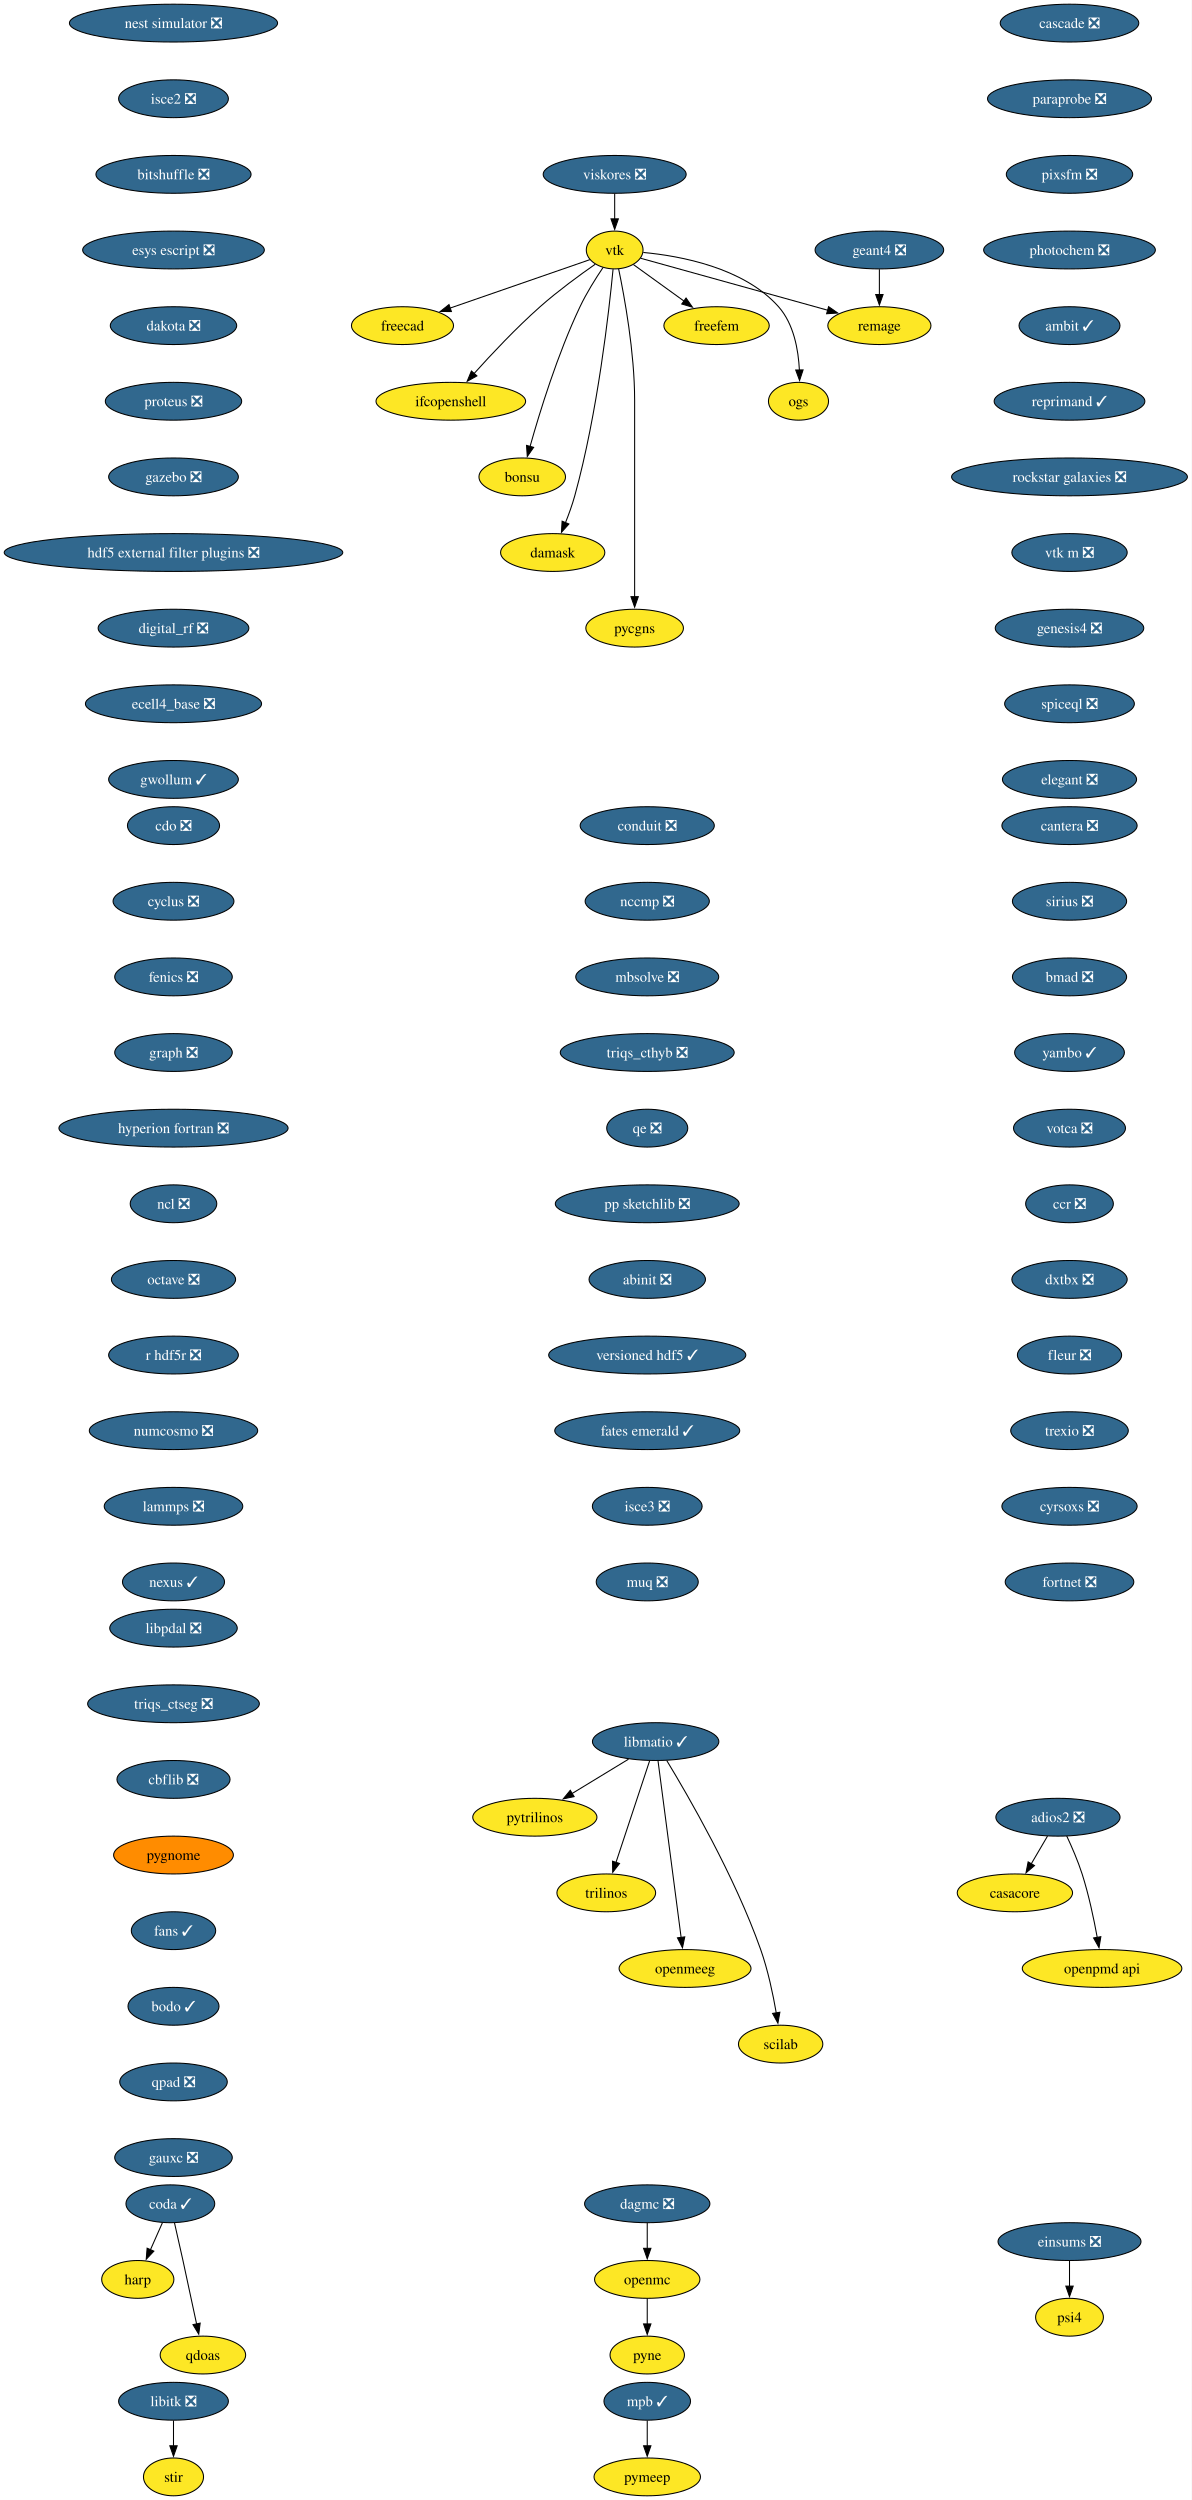
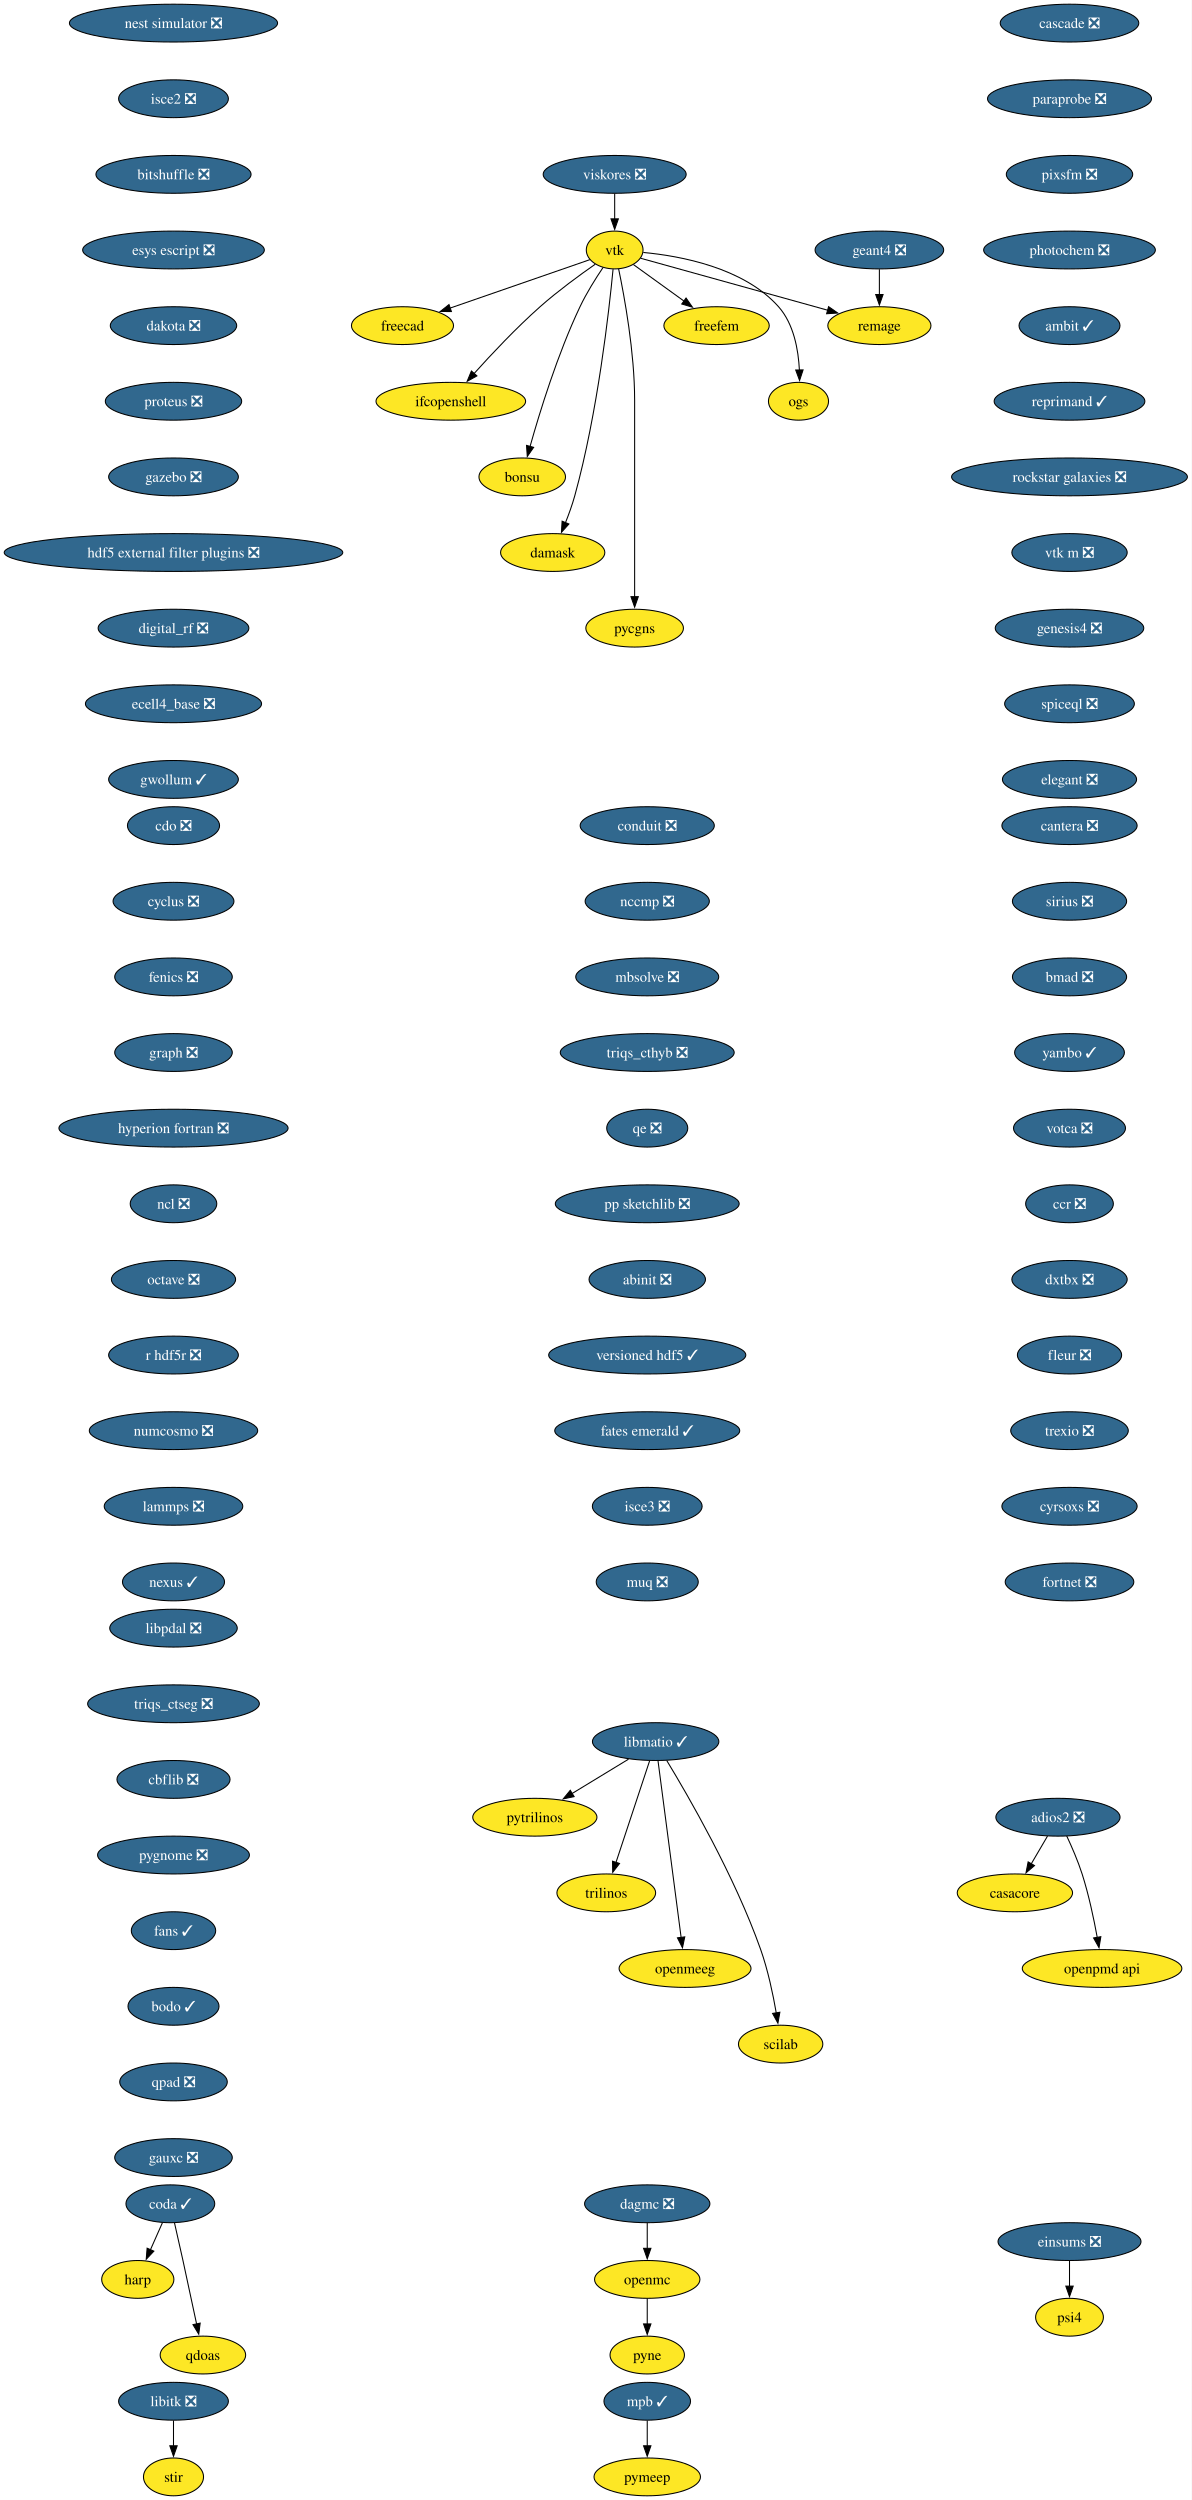
<svg xmlns="http://www.w3.org/2000/svg" xmlns:xlink="http://www.w3.org/1999/xlink" width="1134pt" height="2380pt" viewBox="0.00 0.00 1134.00 2380.00">
  <g id="graph0" class="graph" transform="scale(1 1) rotate(0) translate(4 2376)">
    <polygon fill="white" stroke="none" points="-4,4 -4,-2376 1130.4,-2376 1130.4,4 -4,4" />
    <g id="node1" class="node">
      <g id="a_node1">
        <a xlink:href="https://github.com/conda-forge/casacore-feedstock" xlink:title="casacore">
          <ellipse fill="#fde725" stroke="black" cx="962.17" cy="-574" rx="54.89" ry="18" />
          <text xml:space="preserve" text-anchor="middle" x="962.17" y="-569.33" font-family="Times,serif" font-size="14.00">casacore</text>
        </a>
      </g>
    </g>
    <g id="node2" class="node">
      <g id="a_node2">
        <a xlink:href="https://github.com/conda-forge/cdo-feedstock/pull/173" xlink:title="cdo ❎">
          <ellipse fill="#31688e" stroke="black" cx="161.17" cy="-1590" rx="43.84" ry="18" />
          <text xml:space="preserve" text-anchor="middle" x="161.17" y="-1585.33" font-family="Times,serif" font-size="14.00" fill="white">cdo ❎</text>
        </a>
      </g>
    </g>
    <g id="node3" class="node">
      <g id="a_node3">
        <a xlink:href="https://github.com/conda-forge/cyclus-feedstock/pull/112" xlink:title="cyclus ❎">
          <ellipse fill="#31688e" stroke="black" cx="161.17" cy="-1518" rx="57.52" ry="18" />
          <text xml:space="preserve" text-anchor="middle" x="161.17" y="-1513.33" font-family="Times,serif" font-size="14.00" fill="white">cyclus ❎</text>
        </a>
      </g>
    </g>
    <g id="node4" class="node">
      <g id="a_node4">
        <a xlink:href="https://github.com/conda-forge/fenics-feedstock/pull/287" xlink:title="fenics ❎">
          <ellipse fill="#31688e" stroke="black" cx="161.17" cy="-1446" rx="55.94" ry="18" />
          <text xml:space="preserve" text-anchor="middle" x="161.17" y="-1441.33" font-family="Times,serif" font-size="14.00" fill="white">fenics ❎</text>
        </a>
      </g>
    </g>
    <g id="node5" class="node">
      <g id="a_node5">
        <a xlink:href="https://github.com/conda-forge/graph-feedstock/pull/14" xlink:title="graph ❎">
          <ellipse fill="#31688e" stroke="black" cx="161.17" cy="-1374" rx="55.94" ry="18" />
          <text xml:space="preserve" text-anchor="middle" x="161.17" y="-1369.33" font-family="Times,serif" font-size="14.00" fill="white">graph ❎</text>
        </a>
      </g>
    </g>
    <g id="node6" class="node">
      <g id="a_node6">
        <a xlink:href="https://github.com/conda-forge/hyperion-fortran-feedstock/pull/36" xlink:title="hyperion fortran ❎">
          <ellipse fill="#31688e" stroke="black" cx="161.17" cy="-1302" rx="109.08" ry="18" />
          <text xml:space="preserve" text-anchor="middle" x="161.17" y="-1297.33" font-family="Times,serif" font-size="14.00" fill="white">hyperion fortran ❎</text>
        </a>
      </g>
    </g>
    <g id="node7" class="node">
      <g id="a_node7">
        <a xlink:href="https://github.com/conda-forge/ncl-feedstock/pull/171" xlink:title="ncl ❎">
          <ellipse fill="#31688e" stroke="black" cx="161.17" cy="-1230" rx="41.21" ry="18" />
          <text xml:space="preserve" text-anchor="middle" x="161.17" y="-1225.33" font-family="Times,serif" font-size="14.00" fill="white">ncl ❎</text>
        </a>
      </g>
    </g>
    <g id="node15" class="node">
      <g id="a_node15">
        <a xlink:href="https://github.com/conda-forge/octave-feedstock/pull/158" xlink:title="octave ❎">
          <ellipse fill="#31688e" stroke="black" cx="161.17" cy="-1158" rx="59.1" ry="18" />
          <text xml:space="preserve" text-anchor="middle" x="161.17" y="-1153.33" font-family="Times,serif" font-size="14.00" fill="white">octave ❎</text>
        </a>
      </g>
    </g>
    <g id="node8" class="node">
      <g id="a_node8">
        <a xlink:href="https://github.com/conda-forge/libitk-feedstock/pull/112" xlink:title="libitk ❎">
          <ellipse fill="#31688e" stroke="black" cx="161.17" cy="-90" rx="52.26" ry="18" />
          <text xml:space="preserve" text-anchor="middle" x="161.17" y="-85.33" font-family="Times,serif" font-size="14.00" fill="white">libitk ❎</text>
        </a>
      </g>
    </g>
    <g id="node9" class="node">
      <g id="a_node9">
        <a xlink:href="https://github.com/conda-forge/stir-feedstock" xlink:title="stir">
          <ellipse fill="#fde725" stroke="black" cx="161.17" cy="-18" rx="28.59" ry="18" />
          <text xml:space="preserve" text-anchor="middle" x="161.17" y="-13.32" font-family="Times,serif" font-size="14.00">stir</text>
        </a>
      </g>
    </g>
    <g id="edge6" class="edge">
      <path fill="none" stroke="black" d="M161.17,-71.7C161.17,-64.41 161.17,-55.73 161.17,-47.54" />
      <polygon fill="black" stroke="black" points="164.67,-47.62 161.17,-37.62 157.67,-47.62 164.67,-47.62" />
    </g>
    <g id="node10" class="node">
      <g id="a_node10">
        <a xlink:href="https://github.com/conda-forge/libmatio-feedstock/pull/62" xlink:title="libmatio ✓">
          <ellipse fill="#31688e" stroke="black" cx="620.17" cy="-718" rx="60.15" ry="18" />
          <text xml:space="preserve" text-anchor="middle" x="620.17" y="-713.33" font-family="Times,serif" font-size="14.00" fill="white">libmatio ✓</text>
        </a>
      </g>
    </g>
    <g id="node11" class="node">
      <g id="a_node11">
        <a xlink:href="https://github.com/conda-forge/pytrilinos-feedstock" xlink:title="pytrilinos">
          <ellipse fill="#fde725" stroke="black" cx="505.17" cy="-646" rx="59.1" ry="18" />
          <text xml:space="preserve" text-anchor="middle" x="505.17" y="-641.33" font-family="Times,serif" font-size="14.00">pytrilinos</text>
        </a>
      </g>
    </g>
    <g id="edge7" class="edge">
      <path fill="none" stroke="black" d="M594.36,-701.29C578.52,-691.65 558.03,-679.18 540.68,-668.62" />
      <polygon fill="black" stroke="black" points="542.54,-665.65 532.18,-663.44 538.9,-671.63 542.54,-665.65" />
    </g>
    <g id="node12" class="node">
      <g id="a_node12">
        <a xlink:href="https://github.com/conda-forge/trilinos-feedstock" xlink:title="trilinos">
          <ellipse fill="#fde725" stroke="black" cx="573.17" cy="-574" rx="47" ry="18" />
          <text xml:space="preserve" text-anchor="middle" x="573.17" y="-569.33" font-family="Times,serif" font-size="14.00">trilinos</text>
        </a>
      </g>
    </g>
    <g id="edge8" class="edge">
      <path fill="none" stroke="black" d="M614.4,-699.59C606.43,-675.5 591.95,-631.75 582.44,-603.03" />
      <polygon fill="black" stroke="black" points="585.77,-601.94 579.3,-593.55 579.12,-604.14 585.77,-601.94" />
    </g>
    <g id="node13" class="node">
      <g id="a_node13">
        <a xlink:href="https://github.com/conda-forge/openmeeg-feedstock" xlink:title="openmeeg">
          <ellipse fill="#fde725" stroke="black" cx="648.17" cy="-502" rx="62.78" ry="18" />
          <text xml:space="preserve" text-anchor="middle" x="648.17" y="-497.32" font-family="Times,serif" font-size="14.00">openmeeg</text>
        </a>
      </g>
    </g>
    <g id="edge9" class="edge">
      <path fill="none" stroke="black" d="M622.41,-699.85C627.21,-663.14 638.53,-576.66 644.43,-531.53" />
      <polygon fill="black" stroke="black" points="647.89,-532.1 645.71,-521.73 640.95,-531.19 647.89,-532.1" />
    </g>
    <g id="node14" class="node">
      <g id="a_node14">
        <a xlink:href="https://github.com/conda-forge/scilab-feedstock" xlink:title="scilab">
          <ellipse fill="#fde725" stroke="black" cx="739.17" cy="-430" rx="40.16" ry="18" />
          <text xml:space="preserve" text-anchor="middle" x="739.17" y="-425.32" font-family="Times,serif" font-size="14.00">scilab</text>
        </a>
      </g>
    </g>
    <g id="edge10" class="edge">
      <path fill="none" stroke="black" d="M630.71,-700.02C650.95,-666.72 695.41,-589.97 720.17,-520 727.1,-500.39 731.93,-477.42 734.98,-459.73" />
      <polygon fill="black" stroke="black" points="738.42,-460.35 736.57,-449.92 731.51,-459.23 738.42,-460.35" />
    </g>
    <g id="node16" class="node">
      <g id="a_node16">
        <a xlink:href="https://github.com/conda-forge/r-hdf5r-feedstock/pull/44" xlink:title="r hdf5r ❎">
          <ellipse fill="#31688e" stroke="black" cx="161.17" cy="-1086" rx="61.73" ry="18" />
          <text xml:space="preserve" text-anchor="middle" x="161.17" y="-1081.33" font-family="Times,serif" font-size="14.00" fill="white">r hdf5r ❎</text>
        </a>
      </g>
    </g>
    <g id="node19" class="node">
      <g id="a_node19">
        <a xlink:href="https://github.com/conda-forge/numcosmo-feedstock/pull/110" xlink:title="numcosmo ❎">
          <ellipse fill="#31688e" stroke="black" cx="161.17" cy="-1014" rx="80.14" ry="18" />
          <text xml:space="preserve" text-anchor="middle" x="161.17" y="-1009.33" font-family="Times,serif" font-size="14.00" fill="white">numcosmo ❎</text>
        </a>
      </g>
    </g>
    <g id="node17" class="node">
      <g id="a_node17">
        <a xlink:href="https://github.com/conda-forge/openmc-feedstock" xlink:title="openmc">
          <ellipse fill="#fde725" stroke="black" cx="612.17" cy="-206" rx="50.16" ry="18" />
          <text xml:space="preserve" text-anchor="middle" x="612.17" y="-201.33" font-family="Times,serif" font-size="14.00">openmc</text>
        </a>
      </g>
    </g>
    <g id="node18" class="node">
      <g id="a_node18">
        <a xlink:href="https://github.com/conda-forge/pyne-feedstock" xlink:title="pyne">
          <ellipse fill="#fde725" stroke="black" cx="612.17" cy="-134" rx="35.42" ry="18" />
          <text xml:space="preserve" text-anchor="middle" x="612.17" y="-129.32" font-family="Times,serif" font-size="14.00">pyne</text>
        </a>
      </g>
    </g>
    <g id="edge13" class="edge">
      <path fill="none" stroke="black" d="M612.17,-187.7C612.17,-180.41 612.17,-171.73 612.17,-163.54" />
      <polygon fill="black" stroke="black" points="615.67,-163.62 612.17,-153.62 608.67,-163.62 615.67,-163.62" />
    </g>
    <g id="node29" class="node">
      <g id="a_node29">
        <a xlink:href="https://github.com/conda-forge/lammps-feedstock/pull/239" xlink:title="lammps ❎">
          <ellipse fill="#31688e" stroke="black" cx="161.17" cy="-942" rx="65.94" ry="18" />
          <text xml:space="preserve" text-anchor="middle" x="161.17" y="-937.33" font-family="Times,serif" font-size="14.00" fill="white">lammps ❎</text>
        </a>
      </g>
    </g>
    <g id="node20" class="node">
      <g id="a_node20">
        <a xlink:href="https://github.com/conda-forge/vtk-feedstock" xlink:title="vtk">
          <ellipse fill="#fde725" stroke="black" cx="581.17" cy="-2138" rx="27.01" ry="18" />
          <text xml:space="preserve" text-anchor="middle" x="581.17" y="-2133.32" font-family="Times,serif" font-size="14.00">vtk</text>
        </a>
      </g>
    </g>
    <g id="node21" class="node">
      <g id="a_node21">
        <a xlink:href="https://github.com/conda-forge/freecad-feedstock" xlink:title="freecad">
          <ellipse fill="#fde725" stroke="black" cx="379.17" cy="-2066" rx="48.58" ry="18" />
          <text xml:space="preserve" text-anchor="middle" x="379.17" y="-2061.32" font-family="Times,serif" font-size="14.00">freecad</text>
        </a>
      </g>
    </g>
    <g id="edge15" class="edge">
      <path fill="none" stroke="black" d="M557.6,-2128.83C525.09,-2117.57 465.83,-2097.03 424.57,-2082.73" />
      <polygon fill="black" stroke="black" points="425.73,-2079.43 415.13,-2079.46 423.44,-2086.05 425.73,-2079.43" />
    </g>
    <g id="node22" class="node">
      <g id="a_node22">
        <a xlink:href="https://github.com/conda-forge/ifcopenshell-feedstock" xlink:title="ifcopenshell">
          <ellipse fill="#fde725" stroke="black" cx="425.17" cy="-1994" rx="71.2" ry="18" />
          <text xml:space="preserve" text-anchor="middle" x="425.17" y="-1989.33" font-family="Times,serif" font-size="14.00">ifcopenshell</text>
        </a>
      </g>
    </g>
    <g id="edge16" class="edge">
      <path fill="none" stroke="black" d="M562.72,-2124.51C547.99,-2114.24 527.09,-2098.99 510.17,-2084 487.48,-2063.91 463.85,-2038.77 447.28,-2020.34" />
      <polygon fill="black" stroke="black" points="450.02,-2018.15 440.75,-2013.01 444.79,-2022.81 450.02,-2018.15" />
    </g>
    <g id="node23" class="node">
      <g id="a_node23">
        <a xlink:href="https://github.com/conda-forge/bonsu-feedstock" xlink:title="bonsu">
          <ellipse fill="#fde725" stroke="black" cx="493.17" cy="-1922" rx="41.21" ry="18" />
          <text xml:space="preserve" text-anchor="middle" x="493.17" y="-1917.33" font-family="Times,serif" font-size="14.00">bonsu</text>
        </a>
      </g>
    </g>
    <g id="edge17" class="edge">
      <path fill="none" stroke="black" d="M570.07,-2121.3C563.14,-2111.03 554.39,-2097.12 548.17,-2084 526.85,-2039.08 509.79,-1983.63 500.6,-1950.91" />
      <polygon fill="black" stroke="black" points="504.01,-1950.12 497.98,-1941.41 497.26,-1951.98 504.01,-1950.12" />
    </g>
    <g id="node24" class="node">
      <g id="a_node24">
        <a xlink:href="https://github.com/conda-forge/damask-feedstock" xlink:title="damask">
          <ellipse fill="#fde725" stroke="black" cx="522.17" cy="-1850" rx="49.63" ry="18" />
          <text xml:space="preserve" text-anchor="middle" x="522.17" y="-1845.33" font-family="Times,serif" font-size="14.00">damask</text>
        </a>
      </g>
    </g>
    <g id="edge18" class="edge">
      <path fill="none" stroke="black" d="M579.64,-2119.77C575.91,-2080.78 564.99,-1983.01 543.17,-1904 540.81,-1895.47 537.54,-1886.44 534.28,-1878.29" />
      <polygon fill="black" stroke="black" points="537.59,-1877.14 530.51,-1869.26 531.13,-1879.84 537.59,-1877.14" />
    </g>
    <g id="node25" class="node">
      <g id="a_node25">
        <a xlink:href="https://github.com/conda-forge/pycgns-feedstock" xlink:title="pycgns">
          <ellipse fill="#fde725" stroke="black" cx="600.17" cy="-1778" rx="46.47" ry="18" />
          <text xml:space="preserve" text-anchor="middle" x="600.17" y="-1773.33" font-family="Times,serif" font-size="14.00">pycgns</text>
        </a>
      </g>
    </g>
    <g id="edge19" class="edge">
      <path fill="none" stroke="black" d="M584.92,-2120.05C590.46,-2093.52 600.17,-2040.52 600.17,-1995 600.17,-1995 600.17,-1995 600.17,-1921 600.17,-1881.74 600.17,-1836.38 600.17,-1807.69" />
      <polygon fill="black" stroke="black" points="603.67,-1808 600.17,-1798 596.67,-1808 603.67,-1808" />
    </g>
    <g id="node26" class="node">
      <g id="a_node26">
        <a xlink:href="https://github.com/conda-forge/freefem-feedstock" xlink:title="freefem">
          <ellipse fill="#fde725" stroke="black" cx="678.17" cy="-2066" rx="50.16" ry="18" />
          <text xml:space="preserve" text-anchor="middle" x="678.17" y="-2061.32" font-family="Times,serif" font-size="14.00">freefem</text>
        </a>
      </g>
    </g>
    <g id="edge20" class="edge">
      <path fill="none" stroke="black" d="M598.96,-2124.16C612.49,-2114.39 631.44,-2100.72 647.41,-2089.19" />
      <polygon fill="black" stroke="black" points="649.12,-2092.27 655.18,-2083.58 645.03,-2086.6 649.12,-2092.27" />
    </g>
    <g id="node27" class="node">
      <g id="a_node27">
        <a xlink:href="https://github.com/conda-forge/ogs-feedstock" xlink:title="ogs">
          <ellipse fill="#fde725" stroke="black" cx="756.17" cy="-1994" rx="28.59" ry="18" />
          <text xml:space="preserve" text-anchor="middle" x="756.17" y="-1989.33" font-family="Times,serif" font-size="14.00">ogs</text>
        </a>
      </g>
    </g>
    <g id="edge21" class="edge">
      <path fill="none" stroke="black" d="M608.45,-2135.65C643.56,-2132.38 704,-2121.3 737.17,-2084 751.7,-2067.65 756.07,-2042.95 757.02,-2023.71" />
      <polygon fill="black" stroke="black" points="760.52,-2023.86 757.2,-2013.8 753.52,-2023.74 760.52,-2023.86" />
    </g>
    <g id="node28" class="node">
      <g id="a_node28">
        <a xlink:href="https://github.com/conda-forge/remage-feedstock" xlink:title="remage">
          <ellipse fill="#fde725" stroke="black" cx="833.17" cy="-2066" rx="49.1" ry="18" />
          <text xml:space="preserve" text-anchor="middle" x="833.17" y="-2061.32" font-family="Times,serif" font-size="14.00">remage</text>
        </a>
      </g>
    </g>
    <g id="edge22" class="edge">
      <path fill="none" stroke="black" d="M605.79,-2130.16C646.95,-2118.73 730.48,-2095.52 784.04,-2080.65" />
      <polygon fill="black" stroke="black" points="784.82,-2084.06 793.52,-2078.01 782.95,-2077.32 784.82,-2084.06" />
    </g>
    <g id="node32" class="node">
      <g id="a_node32">
        <a xlink:href="https://github.com/conda-forge/nexus-feedstock/pull/27" xlink:title="nexus ✓">
          <ellipse fill="#31688e" stroke="black" cx="161.17" cy="-870" rx="48.58" ry="18" />
          <text xml:space="preserve" text-anchor="middle" x="161.17" y="-865.33" font-family="Times,serif" font-size="14.00" fill="white">nexus ✓</text>
        </a>
      </g>
    </g>
    <g id="node30" class="node">
      <g id="a_node30">
        <a xlink:href="https://github.com/conda-forge/mpb-feedstock/pull/51" xlink:title="mpb ✓">
          <ellipse fill="#31688e" stroke="black" cx="612.17" cy="-90" rx="41.21" ry="18" />
          <text xml:space="preserve" text-anchor="middle" x="612.17" y="-85.33" font-family="Times,serif" font-size="14.00" fill="white">mpb ✓</text>
        </a>
      </g>
    </g>
    <g id="node31" class="node">
      <g id="a_node31">
        <a xlink:href="https://github.com/conda-forge/pymeep-feedstock" xlink:title="pymeep">
          <ellipse fill="#fde725" stroke="black" cx="612.17" cy="-18" rx="50.68" ry="18" />
          <text xml:space="preserve" text-anchor="middle" x="612.17" y="-13.32" font-family="Times,serif" font-size="14.00">pymeep</text>
        </a>
      </g>
    </g>
    <g id="edge24" class="edge">
      <path fill="none" stroke="black" d="M612.17,-71.7C612.17,-64.41 612.17,-55.73 612.17,-47.54" />
      <polygon fill="black" stroke="black" points="615.67,-47.62 612.17,-37.62 608.67,-47.62 615.67,-47.62" />
    </g>
    <g id="node33" class="node">
      <g id="a_node33">
        <a xlink:href="https://github.com/conda-forge/openpmd-api-feedstock" xlink:title="openpmd api">
          <ellipse fill="#fde725" stroke="black" cx="1045.17" cy="-502" rx="75.94" ry="18" />
          <text xml:space="preserve" text-anchor="middle" x="1045.17" y="-497.32" font-family="Times,serif" font-size="14.00">openpmd api</text>
        </a>
      </g>
    </g>
    <g id="node34" class="node">
      <g id="a_node34">
        <a xlink:href="https://github.com/conda-forge/geant4-feedstock/pull/92" xlink:title="geant4 ❎">
          <ellipse fill="#31688e" stroke="black" cx="833.17" cy="-2138" rx="61.2" ry="18" />
          <text xml:space="preserve" text-anchor="middle" x="833.17" y="-2133.32" font-family="Times,serif" font-size="14.00" fill="white">geant4 ❎</text>
        </a>
      </g>
    </g>
    <g id="edge26" class="edge">
      <path fill="none" stroke="black" d="M833.17,-2119.7C833.17,-2112.41 833.17,-2103.73 833.17,-2095.54" />
      <polygon fill="black" stroke="black" points="836.67,-2095.62 833.17,-2085.62 829.67,-2095.62 836.67,-2095.62" />
    </g>
    <g id="node35" class="node">
      <g id="a_node35">
        <a xlink:href="https://github.com/conda-forge/nest-simulator-feedstock/pull/124" xlink:title="nest simulator ❎">
          <ellipse fill="#31688e" stroke="black" cx="161.17" cy="-2354" rx="99.08" ry="18" />
          <text xml:space="preserve" text-anchor="middle" x="161.17" y="-2349.32" font-family="Times,serif" font-size="14.00" fill="white">nest simulator ❎</text>
        </a>
      </g>
    </g>
    <g id="node36" class="node">
      <g id="a_node36">
        <a xlink:href="https://github.com/conda-forge/isce2-feedstock/pull/83" xlink:title="isce2 ❎">
          <ellipse fill="#31688e" stroke="black" cx="161.17" cy="-2282" rx="52.26" ry="18" />
          <text xml:space="preserve" text-anchor="middle" x="161.17" y="-2277.32" font-family="Times,serif" font-size="14.00" fill="white">isce2 ❎</text>
        </a>
      </g>
    </g>
    <g id="node37" class="node">
      <g id="a_node37">
        <a xlink:href="https://github.com/conda-forge/bitshuffle-feedstock/pull/64" xlink:title="bitshuffle ❎">
          <ellipse fill="#31688e" stroke="black" cx="161.17" cy="-2210" rx="73.83" ry="18" />
          <text xml:space="preserve" text-anchor="middle" x="161.17" y="-2205.32" font-family="Times,serif" font-size="14.00" fill="white">bitshuffle ❎</text>
        </a>
      </g>
    </g>
    <g id="node38" class="node">
      <g id="a_node38">
        <a xlink:href="https://github.com/conda-forge/esys-escript-feedstock/pull/83" xlink:title="esys escript ❎">
          <ellipse fill="#31688e" stroke="black" cx="161.17" cy="-2138" rx="86.46" ry="18" />
          <text xml:space="preserve" text-anchor="middle" x="161.17" y="-2133.32" font-family="Times,serif" font-size="14.00" fill="white">esys escript ❎</text>
        </a>
      </g>
    </g>
    <g id="node40" class="node">
      <g id="a_node40">
        <a xlink:href="https://github.com/conda-forge/dakota-feedstock/pull/61" xlink:title="dakota ❎">
          <ellipse fill="#31688e" stroke="black" cx="161.17" cy="-2066" rx="60.15" ry="18" />
          <text xml:space="preserve" text-anchor="middle" x="161.17" y="-2061.32" font-family="Times,serif" font-size="14.00" fill="white">dakota ❎</text>
        </a>
      </g>
    </g>
    <g id="node39" class="node">
      <g id="a_node39">
        <a xlink:href="https://github.com/conda-forge/adios2-feedstock/pull/133" xlink:title="adios2 ❎">
          <ellipse fill="#31688e" stroke="black" cx="1003.17" cy="-646" rx="59.1" ry="18" />
          <text xml:space="preserve" text-anchor="middle" x="1003.17" y="-641.33" font-family="Times,serif" font-size="14.00" fill="white">adios2 ❎</text>
        </a>
      </g>
    </g>
    <g id="edge30" class="edge">
      <path fill="none" stroke="black" d="M993.24,-628.05C988.61,-620.14 982.98,-610.54 977.8,-601.69" />
      <polygon fill="black" stroke="black" points="980.84,-599.95 972.76,-593.1 974.8,-603.49 980.84,-599.95" />
    </g>
    <g id="edge31" class="edge">
      <path fill="none" stroke="black" d="M1011.51,-628.15C1016.32,-617.89 1022.19,-604.42 1026.17,-592 1032.51,-572.19 1037.35,-549.23 1040.56,-531.59" />
      <polygon fill="black" stroke="black" points="1043.99,-532.27 1042.26,-521.82 1037.1,-531.07 1043.99,-532.27" />
    </g>
    <g id="node41" class="node">
      <g id="a_node41">
        <a xlink:href="https://github.com/conda-forge/proteus-feedstock/pull/78" xlink:title="proteus ❎">
          <ellipse fill="#31688e" stroke="black" cx="161.17" cy="-1994" rx="64.89" ry="18" />
          <text xml:space="preserve" text-anchor="middle" x="161.17" y="-1989.33" font-family="Times,serif" font-size="14.00" fill="white">proteus ❎</text>
        </a>
      </g>
    </g>
    <g id="node42" class="node">
      <g id="a_node42">
        <a xlink:href="https://github.com/conda-forge/gazebo-feedstock/pull/259" xlink:title="gazebo ❎">
          <ellipse fill="#31688e" stroke="black" cx="161.17" cy="-1922" rx="61.73" ry="18" />
          <text xml:space="preserve" text-anchor="middle" x="161.17" y="-1917.33" font-family="Times,serif" font-size="14.00" fill="white">gazebo ❎</text>
        </a>
      </g>
    </g>
    <g id="node43" class="node">
      <g id="a_node43">
        <a xlink:href="https://github.com/conda-forge/hdf5-external-filter-plugins-feedstock/pull/29" xlink:title="hdf5 external filter plugins ❎">
          <ellipse fill="#31688e" stroke="black" cx="161.17" cy="-1850" rx="161.17" ry="18" />
          <text xml:space="preserve" text-anchor="middle" x="161.17" y="-1845.33" font-family="Times,serif" font-size="14.00" fill="white">hdf5 external filter plugins ❎</text>
        </a>
      </g>
    </g>
    <g id="node44" class="node">
      <g id="a_node44">
        <a xlink:href="https://github.com/conda-forge/digital_rf-feedstock/pull/42" xlink:title="digital_rf ❎">
          <ellipse fill="#31688e" stroke="black" cx="161.17" cy="-1778" rx="71.73" ry="18" />
          <text xml:space="preserve" text-anchor="middle" x="161.17" y="-1773.33" font-family="Times,serif" font-size="14.00" fill="white">digital_rf ❎</text>
        </a>
      </g>
    </g>
    <g id="node45" class="node">
      <g id="a_node45">
        <a xlink:href="https://github.com/conda-forge/ecell4_base-feedstock/pull/37" xlink:title="ecell4_base ❎">
          <ellipse fill="#31688e" stroke="black" cx="161.17" cy="-1706" rx="83.83" ry="18" />
          <text xml:space="preserve" text-anchor="middle" x="161.17" y="-1701.33" font-family="Times,serif" font-size="14.00" fill="white">ecell4_base ❎</text>
        </a>
      </g>
    </g>
    <g id="node46" class="node">
      <g id="a_node46">
        <a xlink:href="https://github.com/conda-forge/gwollum-feedstock/pull/74" xlink:title="gwollum ✓">
          <ellipse fill="#31688e" stroke="black" cx="161.17" cy="-1634" rx="61.73" ry="18" />
          <text xml:space="preserve" text-anchor="middle" x="161.17" y="-1629.33" font-family="Times,serif" font-size="14.00" fill="white">gwollum ✓</text>
        </a>
      </g>
    </g>
    <g id="node47" class="node">
      <g id="a_node47">
        <a xlink:href="https://github.com/conda-forge/conduit-feedstock/pull/59" xlink:title="conduit ❎">
          <ellipse fill="#31688e" stroke="black" cx="612.17" cy="-1590" rx="63.84" ry="18" />
          <text xml:space="preserve" text-anchor="middle" x="612.17" y="-1585.33" font-family="Times,serif" font-size="14.00" fill="white">conduit ❎</text>
        </a>
      </g>
    </g>
    <g id="node48" class="node">
      <g id="a_node48">
        <a xlink:href="https://github.com/conda-forge/nccmp-feedstock/pull/27" xlink:title="nccmp ❎">
          <ellipse fill="#31688e" stroke="black" cx="612.17" cy="-1518" rx="59.1" ry="18" />
          <text xml:space="preserve" text-anchor="middle" x="612.17" y="-1513.33" font-family="Times,serif" font-size="14.00" fill="white">nccmp ❎</text>
        </a>
      </g>
    </g>
    <g id="node50" class="node">
      <g id="a_node50">
        <a xlink:href="https://github.com/conda-forge/mbsolve-feedstock/pull/23" xlink:title="mbsolve ❎">
          <ellipse fill="#31688e" stroke="black" cx="612.17" cy="-1446" rx="68.04" ry="18" />
          <text xml:space="preserve" text-anchor="middle" x="612.17" y="-1441.33" font-family="Times,serif" font-size="14.00" fill="white">mbsolve ❎</text>
        </a>
      </g>
    </g>
    <g id="node49" class="node">
      <g id="a_node49">
        <a xlink:href="https://github.com/conda-forge/dagmc-feedstock/pull/42" xlink:title="dagmc ❎">
          <ellipse fill="#31688e" stroke="black" cx="612.17" cy="-278" rx="59.63" ry="18" />
          <text xml:space="preserve" text-anchor="middle" x="612.17" y="-273.32" font-family="Times,serif" font-size="14.00" fill="white">dagmc ❎</text>
        </a>
      </g>
    </g>
    <g id="edge40" class="edge">
      <path fill="none" stroke="black" d="M612.17,-259.7C612.17,-252.41 612.17,-243.73 612.17,-235.54" />
      <polygon fill="black" stroke="black" points="615.67,-235.62 612.17,-225.62 608.67,-235.62 615.67,-235.62" />
    </g>
    <g id="node51" class="node">
      <g id="a_node51">
        <a xlink:href="https://github.com/conda-forge/triqs_cthyb-feedstock/pull/55" xlink:title="triqs_cthyb ❎">
          <ellipse fill="#31688e" stroke="black" cx="612.17" cy="-1374" rx="82.77" ry="18" />
          <text xml:space="preserve" text-anchor="middle" x="612.17" y="-1369.33" font-family="Times,serif" font-size="14.00" fill="white">triqs_cthyb ❎</text>
        </a>
      </g>
    </g>
    <g id="node52" class="node">
      <g id="a_node52">
        <a xlink:href="https://github.com/conda-forge/qe-feedstock/pull/80" xlink:title="qe ❎">
          <ellipse fill="#31688e" stroke="black" cx="612.17" cy="-1302" rx="38.58" ry="18" />
          <text xml:space="preserve" text-anchor="middle" x="612.17" y="-1297.33" font-family="Times,serif" font-size="14.00" fill="white">qe ❎</text>
        </a>
      </g>
    </g>
    <g id="node53" class="node">
      <g id="a_node53">
        <a xlink:href="https://github.com/conda-forge/pp-sketchlib-feedstock/pull/67" xlink:title="pp sketchlib ❎">
          <ellipse fill="#31688e" stroke="black" cx="612.17" cy="-1230" rx="87.51" ry="18" />
          <text xml:space="preserve" text-anchor="middle" x="612.17" y="-1225.33" font-family="Times,serif" font-size="14.00" fill="white">pp sketchlib ❎</text>
        </a>
      </g>
    </g>
    <g id="node54" class="node">
      <g id="a_node54">
        <a xlink:href="https://github.com/conda-forge/abinit-feedstock/pull/77" xlink:title="abinit ❎">
          <ellipse fill="#31688e" stroke="black" cx="612.17" cy="-1158" rx="55.42" ry="18" />
          <text xml:space="preserve" text-anchor="middle" x="612.17" y="-1153.33" font-family="Times,serif" font-size="14.00" fill="white">abinit ❎</text>
        </a>
      </g>
    </g>
    <g id="node55" class="node">
      <g id="a_node55">
        <a xlink:href="https://github.com/conda-forge/versioned-hdf5-feedstock/pull/20" xlink:title="versioned hdf5 ✓">
          <ellipse fill="#31688e" stroke="black" cx="612.17" cy="-1086" rx="93.82" ry="18" />
          <text xml:space="preserve" text-anchor="middle" x="612.17" y="-1081.33" font-family="Times,serif" font-size="14.00" fill="white">versioned hdf5 ✓</text>
        </a>
      </g>
    </g>
    <g id="node56" class="node">
      <g id="a_node56">
        <a xlink:href="https://github.com/conda-forge/fates-emerald-feedstock/pull/24" xlink:title="fates emerald ✓">
          <ellipse fill="#31688e" stroke="black" cx="612.17" cy="-1014" rx="88.04" ry="18" />
          <text xml:space="preserve" text-anchor="middle" x="612.17" y="-1009.33" font-family="Times,serif" font-size="14.00" fill="white">fates emerald ✓</text>
        </a>
      </g>
    </g>
    <g id="node57" class="node">
      <g id="a_node57">
        <a xlink:href="https://github.com/conda-forge/isce3-feedstock/pull/113" xlink:title="isce3 ❎">
          <ellipse fill="#31688e" stroke="black" cx="612.17" cy="-942" rx="52.26" ry="18" />
          <text xml:space="preserve" text-anchor="middle" x="612.17" y="-937.33" font-family="Times,serif" font-size="14.00" fill="white">isce3 ❎</text>
        </a>
      </g>
    </g>
    <g id="node58" class="node">
      <g id="a_node58">
        <a xlink:href="https://github.com/conda-forge/muq-feedstock/pull/60" xlink:title="muq ❎">
          <ellipse fill="#31688e" stroke="black" cx="612.17" cy="-870" rx="48.58" ry="18" />
          <text xml:space="preserve" text-anchor="middle" x="612.17" y="-865.33" font-family="Times,serif" font-size="14.00" fill="white">muq ❎</text>
        </a>
      </g>
    </g>
    <g id="node59" class="node">
      <g id="a_node59">
        <a xlink:href="https://github.com/conda-forge/cantera-feedstock/pull/70" xlink:title="cantera ❎">
          <ellipse fill="#31688e" stroke="black" cx="1014.17" cy="-1590" rx="64.36" ry="18" />
          <text xml:space="preserve" text-anchor="middle" x="1014.17" y="-1585.33" font-family="Times,serif" font-size="14.00" fill="white">cantera ❎</text>
        </a>
      </g>
    </g>
    <g id="node60" class="node">
      <g id="a_node60">
        <a xlink:href="https://github.com/conda-forge/sirius-feedstock/pull/37" xlink:title="sirius ❎">
          <ellipse fill="#31688e" stroke="black" cx="1014.17" cy="-1518" rx="54.36" ry="18" />
          <text xml:space="preserve" text-anchor="middle" x="1014.17" y="-1513.33" font-family="Times,serif" font-size="14.00" fill="white">sirius ❎</text>
        </a>
      </g>
    </g>
    <g id="node61" class="node">
      <g id="a_node61">
        <a xlink:href="https://github.com/conda-forge/bmad-feedstock/pull/695" xlink:title="bmad ❎">
          <ellipse fill="#31688e" stroke="black" cx="1014.17" cy="-1446" rx="54.36" ry="18" />
          <text xml:space="preserve" text-anchor="middle" x="1014.17" y="-1441.33" font-family="Times,serif" font-size="14.00" fill="white">bmad ❎</text>
        </a>
      </g>
    </g>
    <g id="node62" class="node">
      <g id="a_node62">
        <a xlink:href="https://github.com/conda-forge/yambo-feedstock/pull/52" xlink:title="yambo ✓">
          <ellipse fill="#31688e" stroke="black" cx="1014.17" cy="-1374" rx="52.26" ry="18" />
          <text xml:space="preserve" text-anchor="middle" x="1014.17" y="-1369.33" font-family="Times,serif" font-size="14.00" fill="white">yambo ✓</text>
        </a>
      </g>
    </g>
    <g id="node63" class="node">
      <g id="a_node63">
        <a xlink:href="https://github.com/conda-forge/votca-feedstock/pull/33" xlink:title="votca ❎">
          <ellipse fill="#31688e" stroke="black" cx="1014.17" cy="-1302" rx="53.31" ry="18" />
          <text xml:space="preserve" text-anchor="middle" x="1014.17" y="-1297.33" font-family="Times,serif" font-size="14.00" fill="white">votca ❎</text>
        </a>
      </g>
    </g>
    <g id="node67" class="node">
      <g id="a_node67">
        <a xlink:href="https://github.com/conda-forge/ccr-feedstock/pull/14" xlink:title="ccr ❎">
          <ellipse fill="#31688e" stroke="black" cx="1014.17" cy="-1230" rx="41.74" ry="18" />
          <text xml:space="preserve" text-anchor="middle" x="1014.17" y="-1225.33" font-family="Times,serif" font-size="14.00" fill="white">ccr ❎</text>
        </a>
      </g>
    </g>
    <g id="node64" class="node">
      <g id="a_node64">
        <a xlink:href="https://github.com/conda-forge/coda-feedstock/pull/44" xlink:title="coda ✓">
          <ellipse fill="#31688e" stroke="black" cx="158.17" cy="-278" rx="42.26" ry="18" />
          <text xml:space="preserve" text-anchor="middle" x="158.17" y="-273.32" font-family="Times,serif" font-size="14.00" fill="white">coda ✓</text>
        </a>
      </g>
    </g>
    <g id="node65" class="node">
      <g id="a_node65">
        <a xlink:href="https://github.com/conda-forge/harp-feedstock" xlink:title="harp">
          <ellipse fill="#fde725" stroke="black" cx="127.17" cy="-206" rx="34.37" ry="18" />
          <text xml:space="preserve" text-anchor="middle" x="127.17" y="-201.33" font-family="Times,serif" font-size="14.00">harp</text>
        </a>
      </g>
    </g>
    <g id="edge54" class="edge">
      <path fill="none" stroke="black" d="M150.66,-260.05C147.23,-252.32 143.09,-242.96 139.24,-234.27" />
      <polygon fill="black" stroke="black" points="142.46,-232.9 135.21,-225.17 136.06,-235.73 142.46,-232.9" />
    </g>
    <g id="node66" class="node">
      <g id="a_node66">
        <a xlink:href="https://github.com/conda-forge/qdoas-feedstock" xlink:title="qdoas">
          <ellipse fill="#fde725" stroke="black" cx="189.17" cy="-134" rx="40.69" ry="18" />
          <text xml:space="preserve" text-anchor="middle" x="189.17" y="-129.32" font-family="Times,serif" font-size="14.00">qdoas</text>
        </a>
      </g>
    </g>
    <g id="edge55" class="edge">
      <path fill="none" stroke="black" d="M162.11,-259.83C164.48,-249.46 167.53,-235.98 170.17,-224 174.6,-203.81 179.47,-181.02 183.16,-163.55" />
      <polygon fill="black" stroke="black" points="186.56,-164.4 185.2,-153.89 179.71,-162.95 186.56,-164.4" />
    </g>
    <g id="node68" class="node">
      <g id="a_node68">
        <a xlink:href="https://github.com/conda-forge/dxtbx-feedstock/pull/93" xlink:title="dxtbx ❎">
          <ellipse fill="#31688e" stroke="black" cx="1014.17" cy="-1158" rx="54.89" ry="18" />
          <text xml:space="preserve" text-anchor="middle" x="1014.17" y="-1153.33" font-family="Times,serif" font-size="14.00" fill="white">dxtbx ❎</text>
        </a>
      </g>
    </g>
    <g id="node69" class="node">
      <g id="a_node69">
        <a xlink:href="https://github.com/conda-forge/fleur-feedstock/pull/28" xlink:title="fleur ❎">
          <ellipse fill="#31688e" stroke="black" cx="1014.17" cy="-1086" rx="49.63" ry="18" />
          <text xml:space="preserve" text-anchor="middle" x="1014.17" y="-1081.33" font-family="Times,serif" font-size="14.00" fill="white">fleur ❎</text>
        </a>
      </g>
    </g>
    <g id="node70" class="node">
      <g id="a_node70">
        <a xlink:href="https://github.com/conda-forge/trexio-feedstock/pull/20" xlink:title="trexio ❎">
          <ellipse fill="#31688e" stroke="black" cx="1014.17" cy="-1014" rx="55.94" ry="18" />
          <text xml:space="preserve" text-anchor="middle" x="1014.17" y="-1009.33" font-family="Times,serif" font-size="14.00" fill="white">trexio ❎</text>
        </a>
      </g>
    </g>
    <g id="node71" class="node">
      <g id="a_node71">
        <a xlink:href="https://github.com/conda-forge/cyrsoxs-feedstock/pull/31" xlink:title="cyrsoxs ❎">
          <ellipse fill="#31688e" stroke="black" cx="1014.17" cy="-942" rx="64.36" ry="18" />
          <text xml:space="preserve" text-anchor="middle" x="1014.17" y="-937.33" font-family="Times,serif" font-size="14.00" fill="white">cyrsoxs ❎</text>
        </a>
      </g>
    </g>
    <g id="node72" class="node">
      <g id="a_node72">
        <a xlink:href="https://github.com/conda-forge/fortnet-feedstock/pull/14" xlink:title="fortnet ❎">
          <ellipse fill="#31688e" stroke="black" cx="1014.17" cy="-870" rx="61.2" ry="18" />
          <text xml:space="preserve" text-anchor="middle" x="1014.17" y="-865.33" font-family="Times,serif" font-size="14.00" fill="white">fortnet ❎</text>
        </a>
      </g>
    </g>
    <g id="node73" class="node">
      <g id="a_node73">
        <a xlink:href="https://github.com/conda-forge/cascade-feedstock/pull/42" xlink:title="cascade ❎">
          <ellipse fill="#31688e" stroke="black" cx="1014.17" cy="-2354" rx="65.94" ry="18" />
          <text xml:space="preserve" text-anchor="middle" x="1014.17" y="-2349.32" font-family="Times,serif" font-size="14.00" fill="white">cascade ❎</text>
        </a>
      </g>
    </g>
    <g id="node74" class="node">
      <g id="a_node74">
        <a xlink:href="https://github.com/conda-forge/paraprobe-feedstock/pull/24" xlink:title="paraprobe ❎">
          <ellipse fill="#31688e" stroke="black" cx="1014.17" cy="-2282" rx="78.04" ry="18" />
          <text xml:space="preserve" text-anchor="middle" x="1014.17" y="-2277.32" font-family="Times,serif" font-size="14.00" fill="white">paraprobe ❎</text>
        </a>
      </g>
    </g>
    <g id="node75" class="node">
      <g id="a_node75">
        <a xlink:href="https://github.com/conda-forge/pixsfm-feedstock/pull/43" xlink:title="pixsfm ❎">
          <ellipse fill="#31688e" stroke="black" cx="1014.17" cy="-2210" rx="60.15" ry="18" />
          <text xml:space="preserve" text-anchor="middle" x="1014.17" y="-2205.32" font-family="Times,serif" font-size="14.00" fill="white">pixsfm ❎</text>
        </a>
      </g>
    </g>
    <g id="node77" class="node">
      <g id="a_node77">
        <a xlink:href="https://github.com/conda-forge/photochem-feedstock/pull/43" xlink:title="photochem ❎">
          <ellipse fill="#31688e" stroke="black" cx="1014.17" cy="-2138" rx="81.72" ry="18" />
          <text xml:space="preserve" text-anchor="middle" x="1014.17" y="-2133.32" font-family="Times,serif" font-size="14.00" fill="white">photochem ❎</text>
        </a>
      </g>
    </g>
    <g id="node76" class="node">
      <g id="a_node76">
        <a xlink:href="https://github.com/conda-forge/psi4-feedstock" xlink:title="psi4">
          <ellipse fill="#fde725" stroke="black" cx="1014.17" cy="-170" rx="32.27" ry="18" />
          <text xml:space="preserve" text-anchor="middle" x="1014.17" y="-165.32" font-family="Times,serif" font-size="14.00">psi4</text>
        </a>
      </g>
    </g>
    <g id="node78" class="node">
      <g id="a_node78">
        <a xlink:href="https://github.com/conda-forge/ambit-feedstock/pull/19" xlink:title="ambit ✓">
          <ellipse fill="#31688e" stroke="black" cx="1014.17" cy="-2066" rx="48.05" ry="18" />
          <text xml:space="preserve" text-anchor="middle" x="1014.17" y="-2061.32" font-family="Times,serif" font-size="14.00" fill="white">ambit ✓</text>
        </a>
      </g>
    </g>
    <g id="node79" class="node">
      <g id="a_node79">
        <a xlink:href="https://github.com/conda-forge/reprimand-feedstock/pull/12" xlink:title="reprimand ✓">
          <ellipse fill="#31688e" stroke="black" cx="1014.17" cy="-1994" rx="71.73" ry="18" />
          <text xml:space="preserve" text-anchor="middle" x="1014.17" y="-1989.33" font-family="Times,serif" font-size="14.00" fill="white">reprimand ✓</text>
        </a>
      </g>
    </g>
    <g id="node80" class="node">
      <g id="a_node80">
        <a xlink:href="https://github.com/conda-forge/rockstar-galaxies-feedstock/pull/8" xlink:title="rockstar galaxies ❎">
          <ellipse fill="#31688e" stroke="black" cx="1014.17" cy="-1922" rx="112.24" ry="18" />
          <text xml:space="preserve" text-anchor="middle" x="1014.17" y="-1917.33" font-family="Times,serif" font-size="14.00" fill="white">rockstar galaxies ❎</text>
        </a>
      </g>
    </g>
    <g id="node81" class="node">
      <g id="a_node81">
        <a xlink:href="https://github.com/conda-forge/vtk-m-feedstock/pull/20" xlink:title="vtk m ❎">
          <ellipse fill="#31688e" stroke="black" cx="1014.17" cy="-1850" rx="54.89" ry="18" />
          <text xml:space="preserve" text-anchor="middle" x="1014.17" y="-1845.33" font-family="Times,serif" font-size="14.00" fill="white">vtk m ❎</text>
        </a>
      </g>
    </g>
    <g id="node82" class="node">
      <g id="a_node82">
        <a xlink:href="https://github.com/conda-forge/genesis4-feedstock/pull/27" xlink:title="genesis4 ❎">
          <ellipse fill="#31688e" stroke="black" cx="1014.17" cy="-1778" rx="70.68" ry="18" />
          <text xml:space="preserve" text-anchor="middle" x="1014.17" y="-1773.33" font-family="Times,serif" font-size="14.00" fill="white">genesis4 ❎</text>
        </a>
      </g>
    </g>
    <g id="node84" class="node">
      <g id="a_node84">
        <a xlink:href="https://github.com/conda-forge/spiceql-feedstock/pull/51" xlink:title="spiceql ❎">
          <ellipse fill="#31688e" stroke="black" cx="1014.17" cy="-1706" rx="61.73" ry="18" />
          <text xml:space="preserve" text-anchor="middle" x="1014.17" y="-1701.33" font-family="Times,serif" font-size="14.00" fill="white">spiceql ❎</text>
        </a>
      </g>
    </g>
    <g id="node83" class="node">
      <g id="a_node83">
        <a xlink:href="https://github.com/conda-forge/einsums-feedstock/pull/42" xlink:title="einsums ❎">
          <ellipse fill="#31688e" stroke="black" cx="1014.17" cy="-242" rx="68.04" ry="18" />
          <text xml:space="preserve" text-anchor="middle" x="1014.17" y="-237.32" font-family="Times,serif" font-size="14.00" fill="white">einsums ❎</text>
        </a>
      </g>
    </g>
    <g id="edge70" class="edge">
      <path fill="none" stroke="black" d="M1014.17,-223.7C1014.17,-216.41 1014.17,-207.73 1014.17,-199.54" />
      <polygon fill="black" stroke="black" points="1017.67,-199.62 1014.17,-189.62 1010.67,-199.62 1017.67,-199.62" />
    </g>
    <g id="node85" class="node">
      <g id="a_node85">
        <a xlink:href="https://github.com/conda-forge/elegant-feedstock/pull/28" xlink:title="elegant ❎">
          <ellipse fill="#31688e" stroke="black" cx="1014.17" cy="-1634" rx="63.84" ry="18" />
          <text xml:space="preserve" text-anchor="middle" x="1014.17" y="-1629.33" font-family="Times,serif" font-size="14.00" fill="white">elegant ❎</text>
        </a>
      </g>
    </g>
    <g id="node86" class="node">
      <g id="a_node86">
        <a xlink:href="https://github.com/conda-forge/libpdal-feedstock/pull/59" xlink:title="libpdal ❎">
          <ellipse fill="#31688e" stroke="black" cx="161.17" cy="-826" rx="60.68" ry="18" />
          <text xml:space="preserve" text-anchor="middle" x="161.17" y="-821.33" font-family="Times,serif" font-size="14.00" fill="white">libpdal ❎</text>
        </a>
      </g>
    </g>
    <g id="node87" class="node">
      <g id="a_node87">
        <a xlink:href="https://github.com/conda-forge/triqs_ctseg-feedstock/pull/14" xlink:title="triqs_ctseg ❎">
          <ellipse fill="#31688e" stroke="black" cx="161.17" cy="-754" rx="81.72" ry="18" />
          <text xml:space="preserve" text-anchor="middle" x="161.17" y="-749.33" font-family="Times,serif" font-size="14.00" fill="white">triqs_ctseg ❎</text>
        </a>
      </g>
    </g>
    <g id="node88" class="node">
      <g id="a_node88">
        <a xlink:href="https://github.com/conda-forge/cbflib-feedstock/pull/9" xlink:title="cbflib ❎">
          <ellipse fill="#31688e" stroke="black" cx="161.17" cy="-682" rx="53.84" ry="18" />
          <text xml:space="preserve" text-anchor="middle" x="161.17" y="-677.33" font-family="Times,serif" font-size="14.00" fill="white">cbflib ❎</text>
        </a>
      </g>
    </g>
    <g id="node89" class="node">
      <g id="a_node89">
-         <a xlink:href="https://github.com/conda-forge/pygnome-feedstock" xlink:title="pygnome">
-           <ellipse fill="#ff8c00" stroke="black" cx="161.17" cy="-610" rx="57" ry="18" />
-           <text xml:space="preserve" text-anchor="middle" x="161.17" y="-605.33" font-family="Times,serif" font-size="14.00">pygnome</text>
+         <a xlink:href="https://github.com/conda-forge/pygnome-feedstock/pull/27" xlink:title="pygnome ❎">
+           <ellipse fill="#31688e" stroke="black" cx="161.17" cy="-610" rx="72.25" ry="18" />
+           <text xml:space="preserve" text-anchor="middle" x="161.17" y="-605.33" font-family="Times,serif" font-size="14.00" fill="white">pygnome ❎</text>
        </a>
      </g>
    </g>
    <g id="node90" class="node">
      <g id="a_node90">
        <a xlink:href="https://github.com/conda-forge/fans-feedstock/pull/25" xlink:title="fans ✓">
          <ellipse fill="#31688e" stroke="black" cx="161.17" cy="-538" rx="40.16" ry="18" />
          <text xml:space="preserve" text-anchor="middle" x="161.17" y="-533.33" font-family="Times,serif" font-size="14.00" fill="white">fans ✓</text>
        </a>
      </g>
    </g>
    <g id="node91" class="node">
      <g id="a_node91">
        <a xlink:href="https://github.com/conda-forge/bodo-feedstock/pull/48" xlink:title="bodo ✓">
          <ellipse fill="#31688e" stroke="black" cx="161.17" cy="-466" rx="43.32" ry="18" />
          <text xml:space="preserve" text-anchor="middle" x="161.17" y="-461.32" font-family="Times,serif" font-size="14.00" fill="white">bodo ✓</text>
        </a>
      </g>
    </g>
    <g id="node93" class="node">
      <g id="a_node93">
        <a xlink:href="https://github.com/conda-forge/qpad-feedstock/pull/4" xlink:title="qpad ❎">
          <ellipse fill="#31688e" stroke="black" cx="161.17" cy="-394" rx="51.21" ry="18" />
          <text xml:space="preserve" text-anchor="middle" x="161.17" y="-389.32" font-family="Times,serif" font-size="14.00" fill="white">qpad ❎</text>
        </a>
      </g>
    </g>
    <g id="node92" class="node">
      <g id="a_node92">
        <a xlink:href="https://github.com/conda-forge/viskores-feedstock/pull/21" xlink:title="viskores ❎">
          <ellipse fill="#31688e" stroke="black" cx="581.17" cy="-2210" rx="68.04" ry="18" />
          <text xml:space="preserve" text-anchor="middle" x="581.17" y="-2205.32" font-family="Times,serif" font-size="14.00" fill="white">viskores ❎</text>
        </a>
      </g>
    </g>
    <g id="edge78" class="edge">
      <path fill="none" stroke="black" d="M581.17,-2191.7C581.17,-2184.41 581.17,-2175.73 581.17,-2167.54" />
      <polygon fill="black" stroke="black" points="584.67,-2167.62 581.17,-2157.62 577.67,-2167.62 584.67,-2167.62" />
    </g>
    <g id="node94" class="node">
      <g id="a_node94">
        <a xlink:href="https://github.com/conda-forge/gauxc-feedstock/pull/8" xlink:title="gauxc ❎">
          <ellipse fill="#31688e" stroke="black" cx="161.17" cy="-322" rx="55.94" ry="18" />
          <text xml:space="preserve" text-anchor="middle" x="161.17" y="-317.32" font-family="Times,serif" font-size="14.00" fill="white">gauxc ❎</text>
        </a>
      </g>
    </g>
  </g>
</svg>
